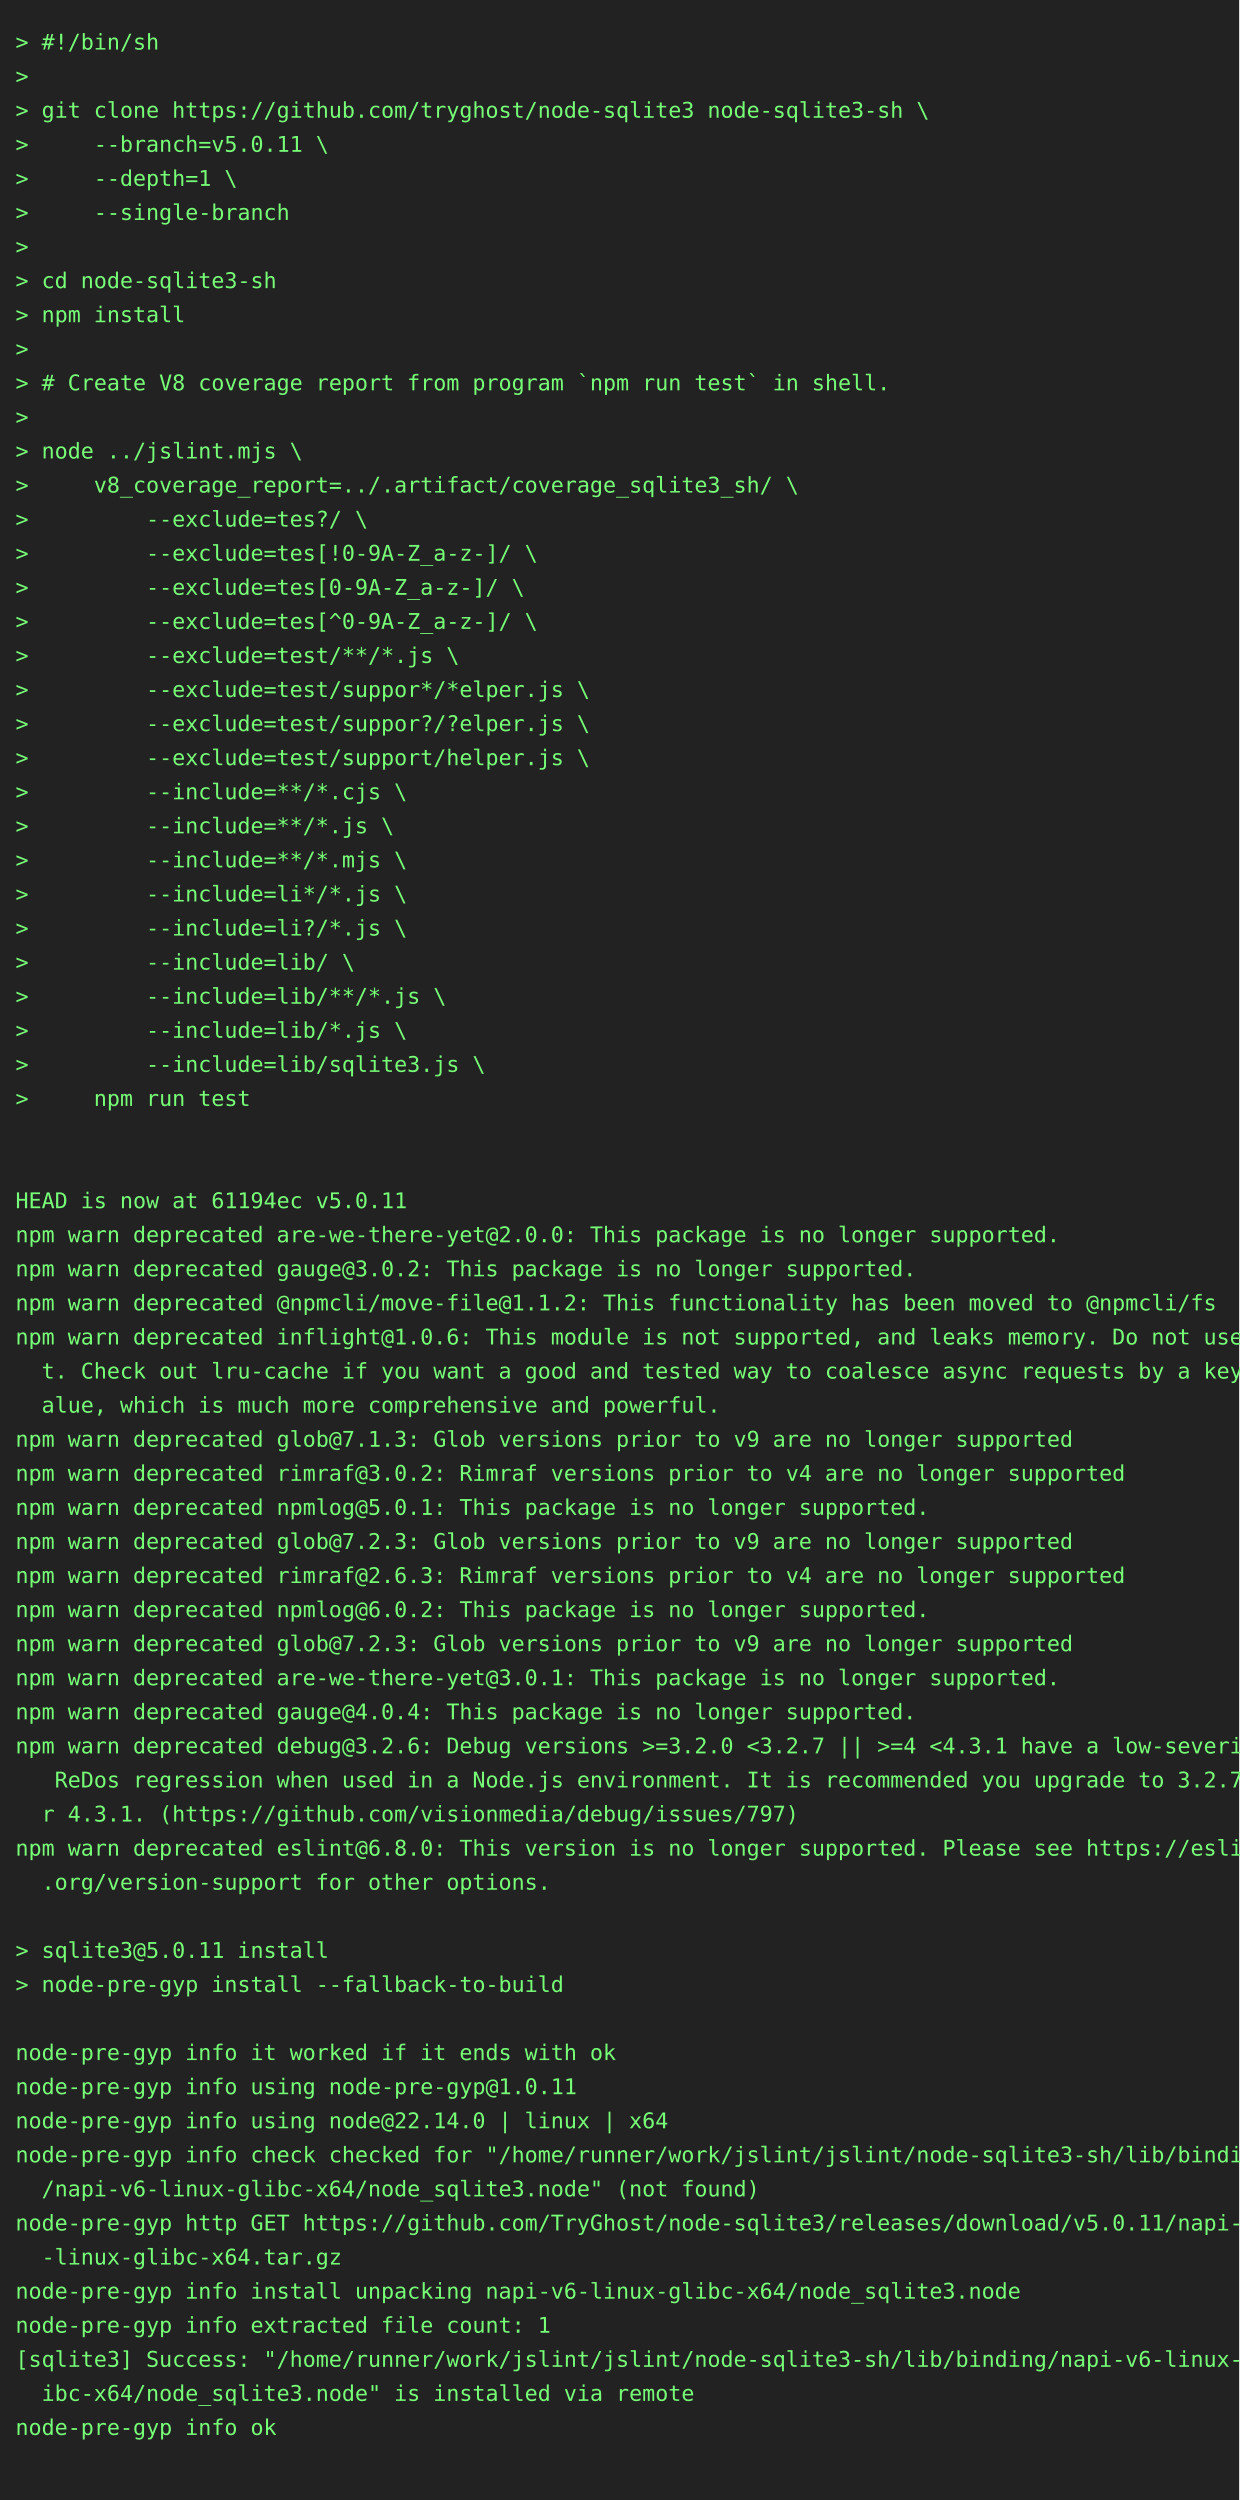
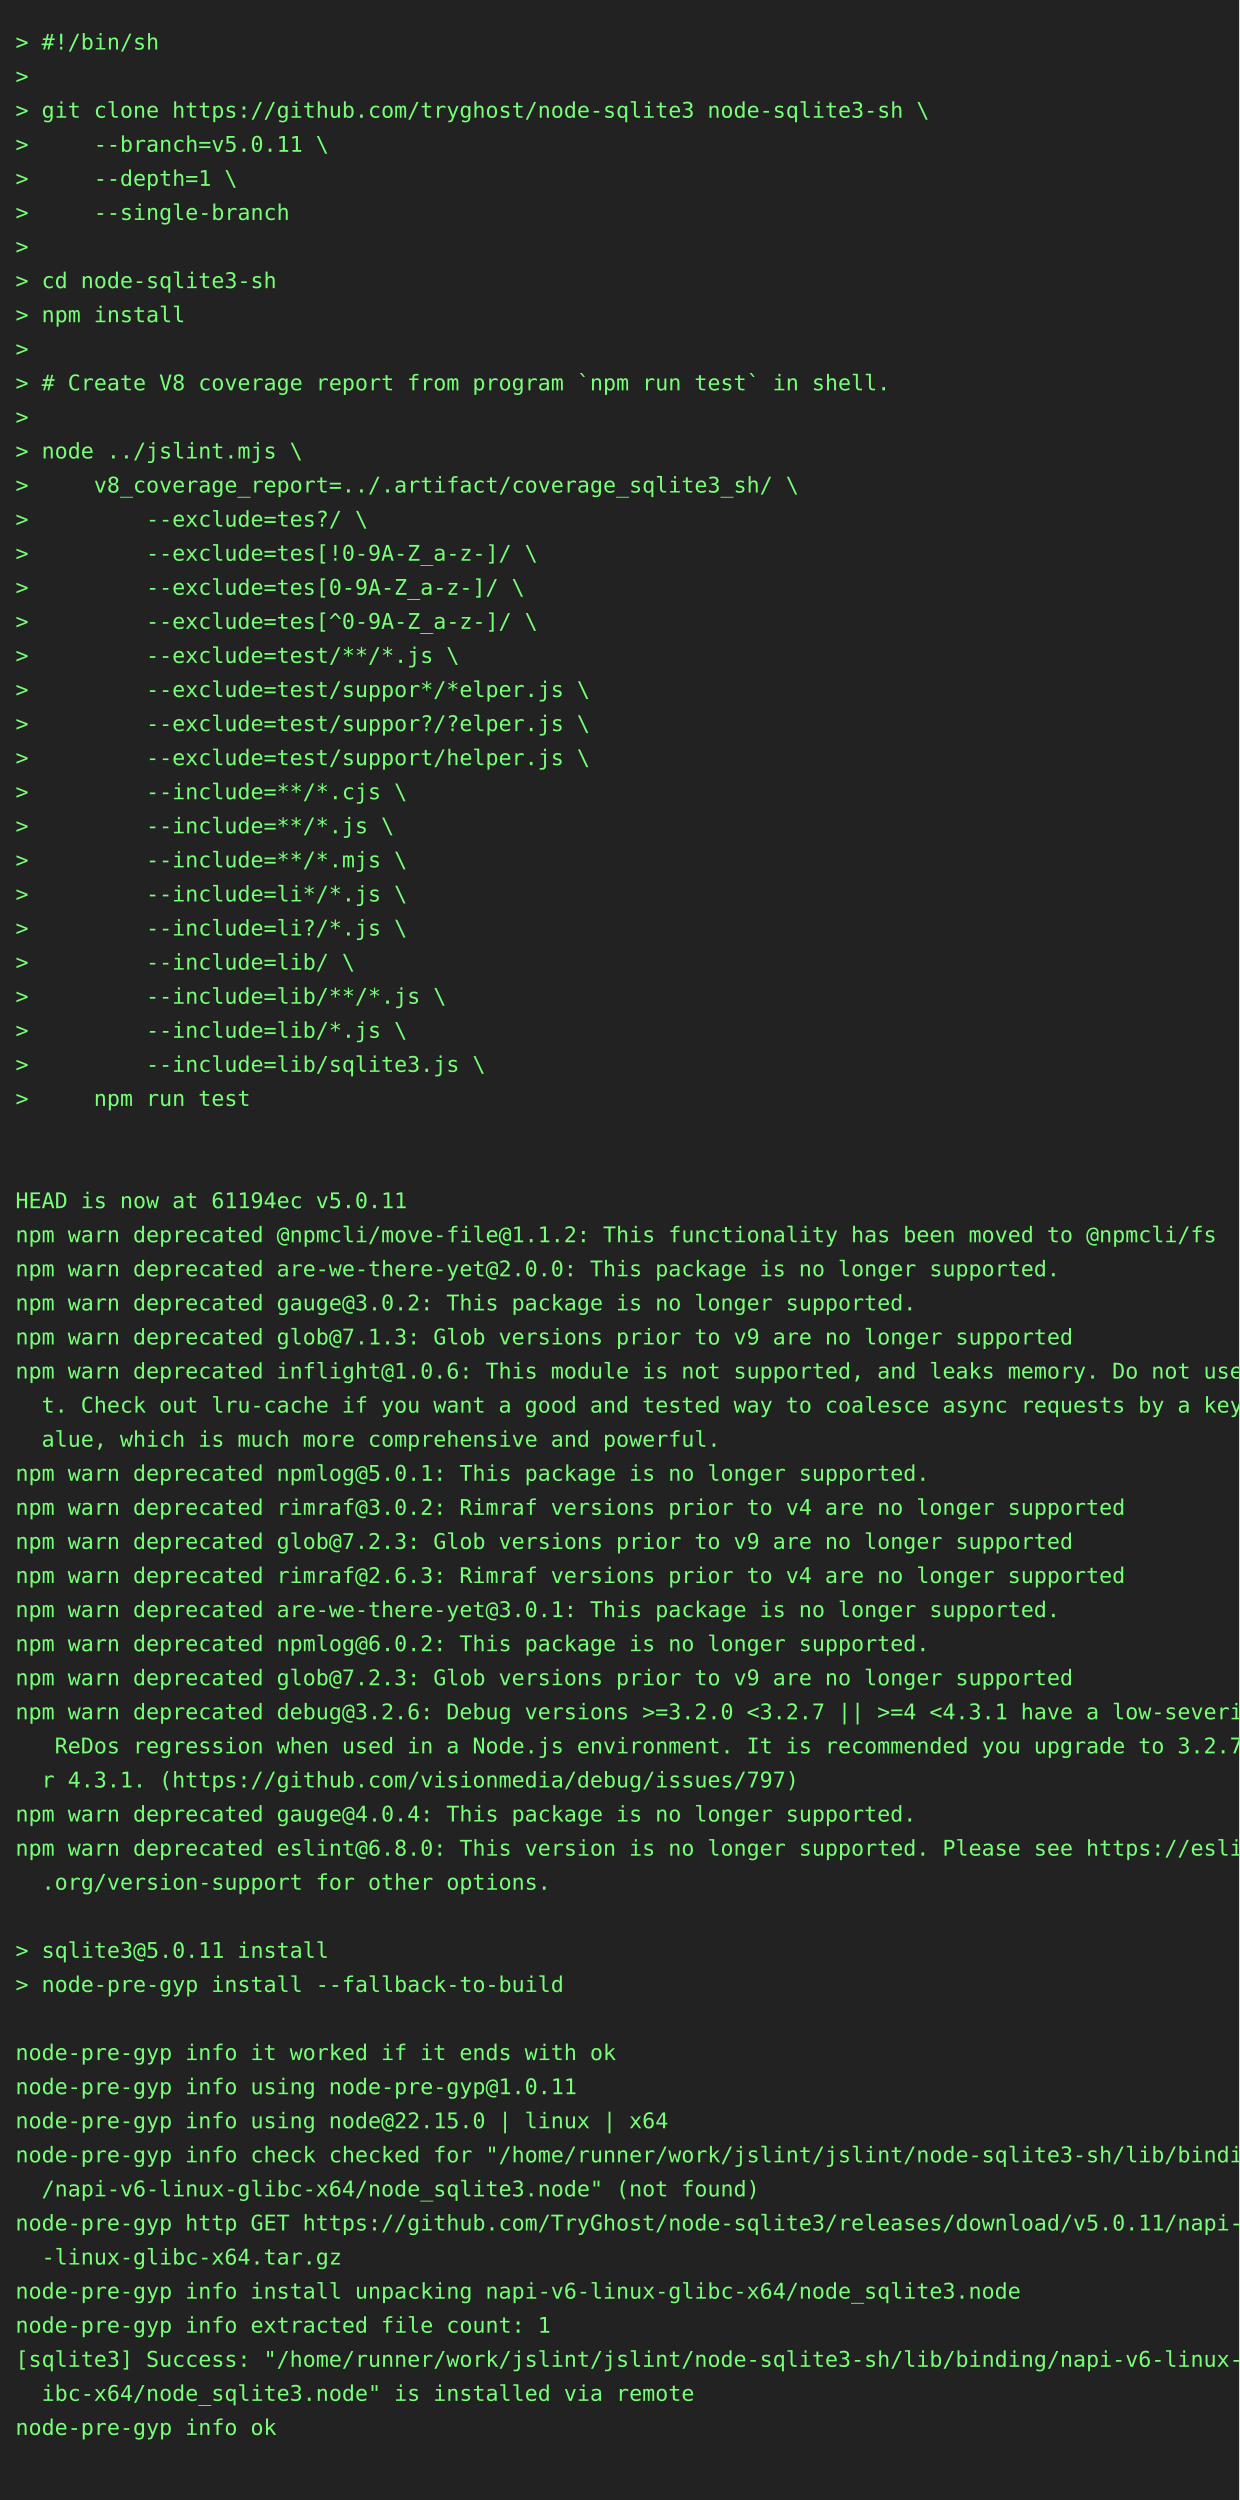
<svg xmlns="http://www.w3.org/2000/svg" height="1614" width="800">
  <rect height="1614" fill="#222" width="800" />
  <text fill="#7f7" font-family="consolas, menlo, monospace" font-size="14" xml:space="preserve">
    <tspan lengthAdjust="spacingAndGlyphs" textLength="768" x="10" y="32">&gt; #!/bin/sh                                                                                      </tspan>
    <tspan lengthAdjust="spacingAndGlyphs" textLength="768" x="10" y="54">&gt;                                                                                                </tspan>
    <tspan lengthAdjust="spacingAndGlyphs" textLength="768" x="10" y="76">&gt; git clone https://github.com/tryghost/node-sqlite3 node-sqlite3-sh \                           </tspan>
    <tspan lengthAdjust="spacingAndGlyphs" textLength="768" x="10" y="98">&gt;     --branch=v5.0.11 \                                                                         </tspan>
    <tspan lengthAdjust="spacingAndGlyphs" textLength="768" x="10" y="120">&gt;     --depth=1 \                                                                                </tspan>
    <tspan lengthAdjust="spacingAndGlyphs" textLength="768" x="10" y="142">&gt;     --single-branch                                                                            </tspan>
    <tspan lengthAdjust="spacingAndGlyphs" textLength="768" x="10" y="164">&gt;                                                                                                </tspan>
    <tspan lengthAdjust="spacingAndGlyphs" textLength="768" x="10" y="186">&gt; cd node-sqlite3-sh                                                                             </tspan>
    <tspan lengthAdjust="spacingAndGlyphs" textLength="768" x="10" y="208">&gt; npm install                                                                                    </tspan>
    <tspan lengthAdjust="spacingAndGlyphs" textLength="768" x="10" y="230">&gt;                                                                                                </tspan>
    <tspan lengthAdjust="spacingAndGlyphs" textLength="768" x="10" y="252">&gt; # Create V8 coverage report from program `npm run test` in shell.                              </tspan>
    <tspan lengthAdjust="spacingAndGlyphs" textLength="768" x="10" y="274">&gt;                                                                                                </tspan>
    <tspan lengthAdjust="spacingAndGlyphs" textLength="768" x="10" y="296">&gt; node ../jslint.mjs \                                                                           </tspan>
    <tspan lengthAdjust="spacingAndGlyphs" textLength="768" x="10" y="318">&gt;     v8_coverage_report=../.artifact/coverage_sqlite3_sh/ \                                     </tspan>
    <tspan lengthAdjust="spacingAndGlyphs" textLength="768" x="10" y="340">&gt;         --exclude=tes?/ \                                                                      </tspan>
    <tspan lengthAdjust="spacingAndGlyphs" textLength="768" x="10" y="362">&gt;         --exclude=tes[!0-9A-Z_a-z-]/ \                                                         </tspan>
    <tspan lengthAdjust="spacingAndGlyphs" textLength="768" x="10" y="384">&gt;         --exclude=tes[0-9A-Z_a-z-]/ \                                                          </tspan>
    <tspan lengthAdjust="spacingAndGlyphs" textLength="768" x="10" y="406">&gt;         --exclude=tes[^0-9A-Z_a-z-]/ \                                                         </tspan>
    <tspan lengthAdjust="spacingAndGlyphs" textLength="768" x="10" y="428">&gt;         --exclude=test/**/*.js \                                                               </tspan>
    <tspan lengthAdjust="spacingAndGlyphs" textLength="768" x="10" y="450">&gt;         --exclude=test/suppor*/*elper.js \                                                     </tspan>
    <tspan lengthAdjust="spacingAndGlyphs" textLength="768" x="10" y="472">&gt;         --exclude=test/suppor?/?elper.js \                                                     </tspan>
    <tspan lengthAdjust="spacingAndGlyphs" textLength="768" x="10" y="494">&gt;         --exclude=test/support/helper.js \                                                     </tspan>
    <tspan lengthAdjust="spacingAndGlyphs" textLength="768" x="10" y="516">&gt;         --include=**/*.cjs \                                                                   </tspan>
    <tspan lengthAdjust="spacingAndGlyphs" textLength="768" x="10" y="538">&gt;         --include=**/*.js \                                                                    </tspan>
    <tspan lengthAdjust="spacingAndGlyphs" textLength="768" x="10" y="560">&gt;         --include=**/*.mjs \                                                                   </tspan>
    <tspan lengthAdjust="spacingAndGlyphs" textLength="768" x="10" y="582">&gt;         --include=li*/*.js \                                                                   </tspan>
    <tspan lengthAdjust="spacingAndGlyphs" textLength="768" x="10" y="604">&gt;         --include=li?/*.js \                                                                   </tspan>
    <tspan lengthAdjust="spacingAndGlyphs" textLength="768" x="10" y="626">&gt;         --include=lib/ \                                                                       </tspan>
    <tspan lengthAdjust="spacingAndGlyphs" textLength="768" x="10" y="648">&gt;         --include=lib/**/*.js \                                                                </tspan>
    <tspan lengthAdjust="spacingAndGlyphs" textLength="768" x="10" y="670">&gt;         --include=lib/*.js \                                                                   </tspan>
    <tspan lengthAdjust="spacingAndGlyphs" textLength="768" x="10" y="692">&gt;         --include=lib/sqlite3.js \                                                             </tspan>
    <tspan lengthAdjust="spacingAndGlyphs" textLength="768" x="10" y="714">&gt;     npm run test                                                                               </tspan>
    <tspan lengthAdjust="spacingAndGlyphs" textLength="768" x="10" y="736">                                                                                                 </tspan>
    <tspan lengthAdjust="spacingAndGlyphs" textLength="768" x="10" y="758">                                                                                                 </tspan>
    <tspan lengthAdjust="spacingAndGlyphs" textLength="768" x="10" y="780">HEAD is now at 61194ec v5.0.11                                                                   </tspan>
-     <tspan lengthAdjust="spacingAndGlyphs" textLength="768" x="10" y="802">npm warn deprecated are-we-there-yet@2.0.0: This package is no longer supported.                 </tspan>
-     <tspan lengthAdjust="spacingAndGlyphs" textLength="768" x="10" y="824">npm warn deprecated gauge@3.0.2: This package is no longer supported.                            </tspan>
-     <tspan lengthAdjust="spacingAndGlyphs" textLength="768" x="10" y="846">npm warn deprecated @npmcli/move-file@1.1.2: This functionality has been moved to @npmcli/fs     </tspan>
-     <tspan lengthAdjust="spacingAndGlyphs" textLength="768" x="10" y="868">npm warn deprecated inflight@1.0.6: This module is not supported, and leaks memory. Do not use i\</tspan>
-     <tspan lengthAdjust="spacingAndGlyphs" textLength="768" x="10" y="890">  t. Check out lru-cache if you want a good and tested way to coalesce async requests by a key v\</tspan>
-     <tspan lengthAdjust="spacingAndGlyphs" textLength="768" x="10" y="912">  alue, which is much more comprehensive and powerful.                                           </tspan>
-     <tspan lengthAdjust="spacingAndGlyphs" textLength="768" x="10" y="934">npm warn deprecated glob@7.1.3: Glob versions prior to v9 are no longer supported                </tspan>
-     <tspan lengthAdjust="spacingAndGlyphs" textLength="768" x="10" y="956">npm warn deprecated rimraf@3.0.2: Rimraf versions prior to v4 are no longer supported            </tspan>
-     <tspan lengthAdjust="spacingAndGlyphs" textLength="768" x="10" y="978">npm warn deprecated npmlog@5.0.1: This package is no longer supported.                           </tspan>
+     <tspan lengthAdjust="spacingAndGlyphs" textLength="768" x="10" y="802">npm warn deprecated @npmcli/move-file@1.1.2: This functionality has been moved to @npmcli/fs     </tspan>
+     <tspan lengthAdjust="spacingAndGlyphs" textLength="768" x="10" y="824">npm warn deprecated are-we-there-yet@2.0.0: This package is no longer supported.                 </tspan>
+     <tspan lengthAdjust="spacingAndGlyphs" textLength="768" x="10" y="846">npm warn deprecated gauge@3.0.2: This package is no longer supported.                            </tspan>
+     <tspan lengthAdjust="spacingAndGlyphs" textLength="768" x="10" y="868">npm warn deprecated glob@7.1.3: Glob versions prior to v9 are no longer supported                </tspan>
+     <tspan lengthAdjust="spacingAndGlyphs" textLength="768" x="10" y="890">npm warn deprecated inflight@1.0.6: This module is not supported, and leaks memory. Do not use i\</tspan>
+     <tspan lengthAdjust="spacingAndGlyphs" textLength="768" x="10" y="912">  t. Check out lru-cache if you want a good and tested way to coalesce async requests by a key v\</tspan>
+     <tspan lengthAdjust="spacingAndGlyphs" textLength="768" x="10" y="934">  alue, which is much more comprehensive and powerful.                                           </tspan>
+     <tspan lengthAdjust="spacingAndGlyphs" textLength="768" x="10" y="956">npm warn deprecated npmlog@5.0.1: This package is no longer supported.                           </tspan>
+     <tspan lengthAdjust="spacingAndGlyphs" textLength="768" x="10" y="978">npm warn deprecated rimraf@3.0.2: Rimraf versions prior to v4 are no longer supported            </tspan>
    <tspan lengthAdjust="spacingAndGlyphs" textLength="768" x="10" y="1000">npm warn deprecated glob@7.2.3: Glob versions prior to v9 are no longer supported                </tspan>
    <tspan lengthAdjust="spacingAndGlyphs" textLength="768" x="10" y="1022">npm warn deprecated rimraf@2.6.3: Rimraf versions prior to v4 are no longer supported            </tspan>
-     <tspan lengthAdjust="spacingAndGlyphs" textLength="768" x="10" y="1044">npm warn deprecated npmlog@6.0.2: This package is no longer supported.                           </tspan>
-     <tspan lengthAdjust="spacingAndGlyphs" textLength="768" x="10" y="1066">npm warn deprecated glob@7.2.3: Glob versions prior to v9 are no longer supported                </tspan>
-     <tspan lengthAdjust="spacingAndGlyphs" textLength="768" x="10" y="1088">npm warn deprecated are-we-there-yet@3.0.1: This package is no longer supported.                 </tspan>
-     <tspan lengthAdjust="spacingAndGlyphs" textLength="768" x="10" y="1110">npm warn deprecated gauge@4.0.4: This package is no longer supported.                            </tspan>
-     <tspan lengthAdjust="spacingAndGlyphs" textLength="768" x="10" y="1132">npm warn deprecated debug@3.2.6: Debug versions &gt;=3.2.0 &lt;3.2.7 || &gt;=4 &lt;4.3.1 have a low-severity\</tspan>
-     <tspan lengthAdjust="spacingAndGlyphs" textLength="768" x="10" y="1154">   ReDos regression when used in a Node.js environment. It is recommended you upgrade to 3.2.7 o\</tspan>
-     <tspan lengthAdjust="spacingAndGlyphs" textLength="768" x="10" y="1176">  r 4.3.1. (https://github.com/visionmedia/debug/issues/797)                                     </tspan>
+     <tspan lengthAdjust="spacingAndGlyphs" textLength="768" x="10" y="1044">npm warn deprecated are-we-there-yet@3.0.1: This package is no longer supported.                 </tspan>
+     <tspan lengthAdjust="spacingAndGlyphs" textLength="768" x="10" y="1066">npm warn deprecated npmlog@6.0.2: This package is no longer supported.                           </tspan>
+     <tspan lengthAdjust="spacingAndGlyphs" textLength="768" x="10" y="1088">npm warn deprecated glob@7.2.3: Glob versions prior to v9 are no longer supported                </tspan>
+     <tspan lengthAdjust="spacingAndGlyphs" textLength="768" x="10" y="1110">npm warn deprecated debug@3.2.6: Debug versions &gt;=3.2.0 &lt;3.2.7 || &gt;=4 &lt;4.3.1 have a low-severity\</tspan>
+     <tspan lengthAdjust="spacingAndGlyphs" textLength="768" x="10" y="1132">   ReDos regression when used in a Node.js environment. It is recommended you upgrade to 3.2.7 o\</tspan>
+     <tspan lengthAdjust="spacingAndGlyphs" textLength="768" x="10" y="1154">  r 4.3.1. (https://github.com/visionmedia/debug/issues/797)                                     </tspan>
+     <tspan lengthAdjust="spacingAndGlyphs" textLength="768" x="10" y="1176">npm warn deprecated gauge@4.0.4: This package is no longer supported.                            </tspan>
    <tspan lengthAdjust="spacingAndGlyphs" textLength="768" x="10" y="1198">npm warn deprecated eslint@6.8.0: This version is no longer supported. Please see https://eslint\</tspan>
    <tspan lengthAdjust="spacingAndGlyphs" textLength="768" x="10" y="1220">  .org/version-support for other options.                                                        </tspan>
    <tspan lengthAdjust="spacingAndGlyphs" textLength="768" x="10" y="1242">                                                                                                 </tspan>
    <tspan lengthAdjust="spacingAndGlyphs" textLength="768" x="10" y="1264">&gt; sqlite3@5.0.11 install                                                                         </tspan>
    <tspan lengthAdjust="spacingAndGlyphs" textLength="768" x="10" y="1286">&gt; node-pre-gyp install --fallback-to-build                                                       </tspan>
    <tspan lengthAdjust="spacingAndGlyphs" textLength="768" x="10" y="1308">                                                                                                 </tspan>
    <tspan lengthAdjust="spacingAndGlyphs" textLength="768" x="10" y="1330">node-pre-gyp info it worked if it ends with ok                                                   </tspan>
    <tspan lengthAdjust="spacingAndGlyphs" textLength="768" x="10" y="1352">node-pre-gyp info using node-pre-gyp@1.0.11                                                      </tspan>
-     <tspan lengthAdjust="spacingAndGlyphs" textLength="768" x="10" y="1374">node-pre-gyp info using node@22.14.0 | linux | x64                                               </tspan>
+     <tspan lengthAdjust="spacingAndGlyphs" textLength="768" x="10" y="1374">node-pre-gyp info using node@22.15.0 | linux | x64                                               </tspan>
    <tspan lengthAdjust="spacingAndGlyphs" textLength="768" x="10" y="1396">node-pre-gyp info check checked for "/home/runner/work/jslint/jslint/node-sqlite3-sh/lib/binding\</tspan>
    <tspan lengthAdjust="spacingAndGlyphs" textLength="768" x="10" y="1418">  /napi-v6-linux-glibc-x64/node_sqlite3.node" (not found)                                        </tspan>
    <tspan lengthAdjust="spacingAndGlyphs" textLength="768" x="10" y="1440">node-pre-gyp http GET https://github.com/TryGhost/node-sqlite3/releases/download/v5.0.11/napi-v6\</tspan>
    <tspan lengthAdjust="spacingAndGlyphs" textLength="768" x="10" y="1462">  -linux-glibc-x64.tar.gz                                                                        </tspan>
    <tspan lengthAdjust="spacingAndGlyphs" textLength="768" x="10" y="1484">node-pre-gyp info install unpacking napi-v6-linux-glibc-x64/node_sqlite3.node                    </tspan>
    <tspan lengthAdjust="spacingAndGlyphs" textLength="768" x="10" y="1506">node-pre-gyp info extracted file count: 1                                                        </tspan>
    <tspan lengthAdjust="spacingAndGlyphs" textLength="768" x="10" y="1528">[sqlite3] Success: "/home/runner/work/jslint/jslint/node-sqlite3-sh/lib/binding/napi-v6-linux-gl\</tspan>
    <tspan lengthAdjust="spacingAndGlyphs" textLength="768" x="10" y="1550">  ibc-x64/node_sqlite3.node" is installed via remote                                             </tspan>
    <tspan lengthAdjust="spacingAndGlyphs" textLength="768" x="10" y="1572">node-pre-gyp info ok                                                                             </tspan>
    <tspan lengthAdjust="spacingAndGlyphs" textLength="768" x="10" y="1594">                                                                                                 </tspan>
  </text>
</svg>
